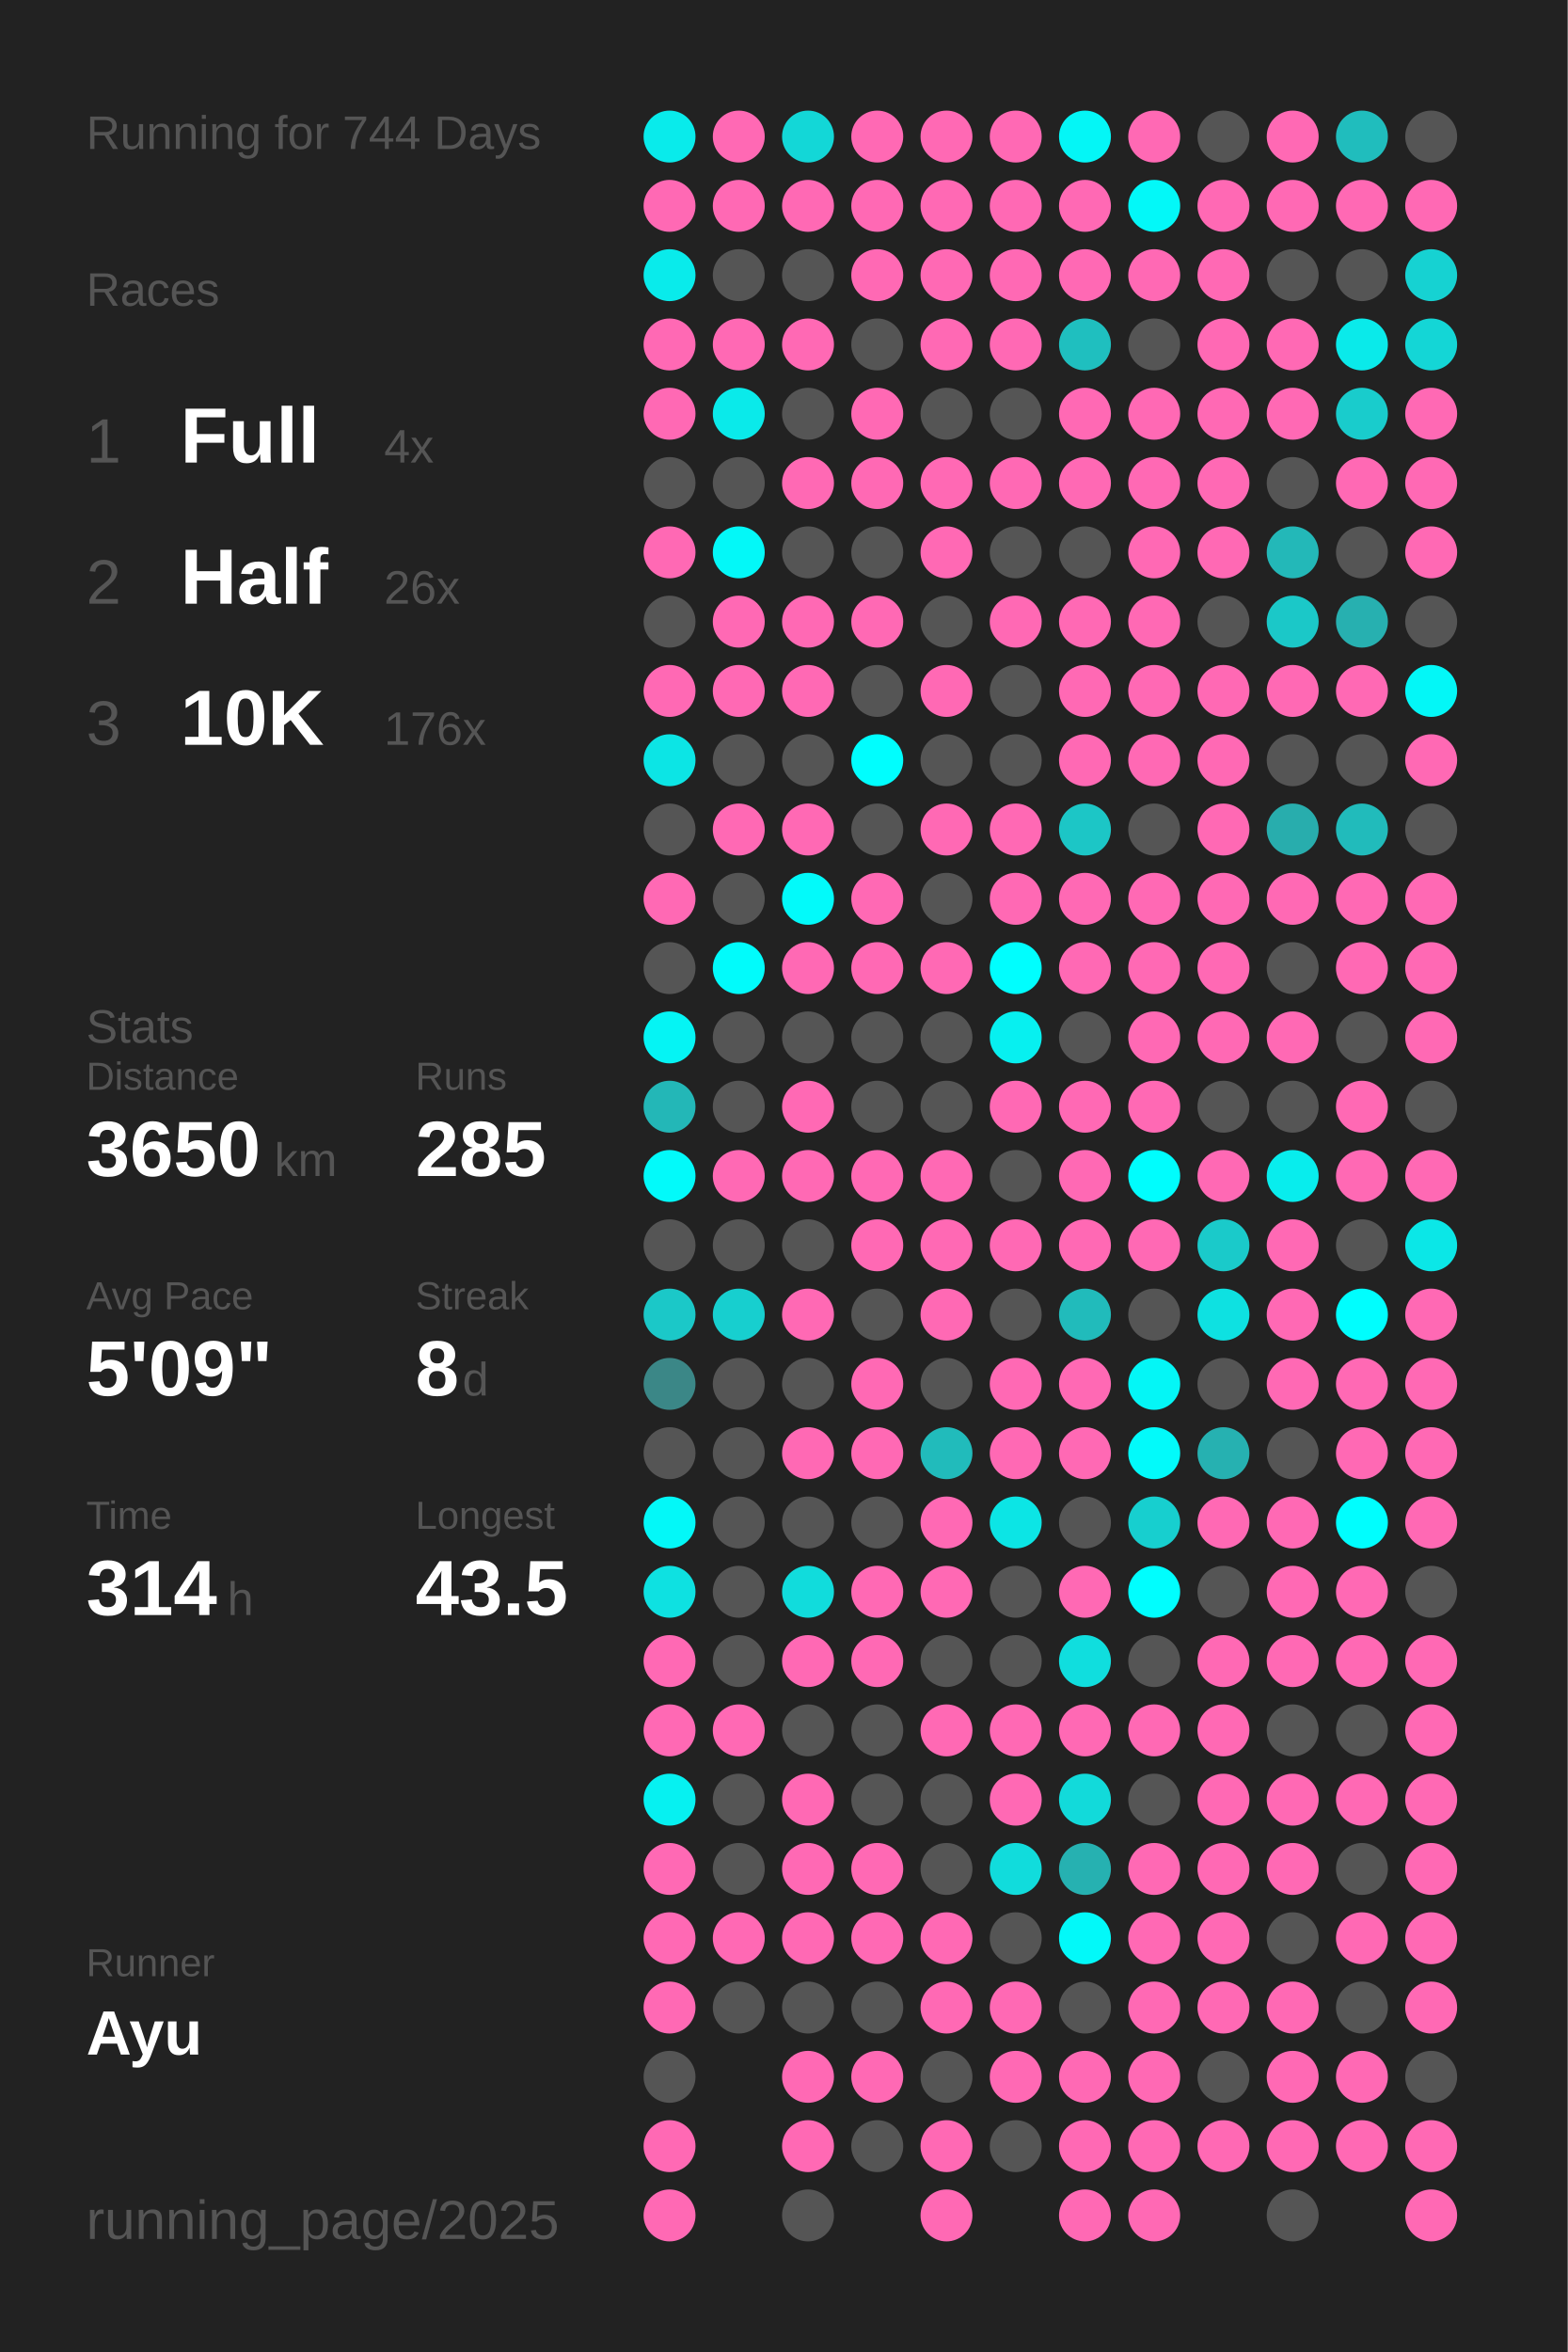
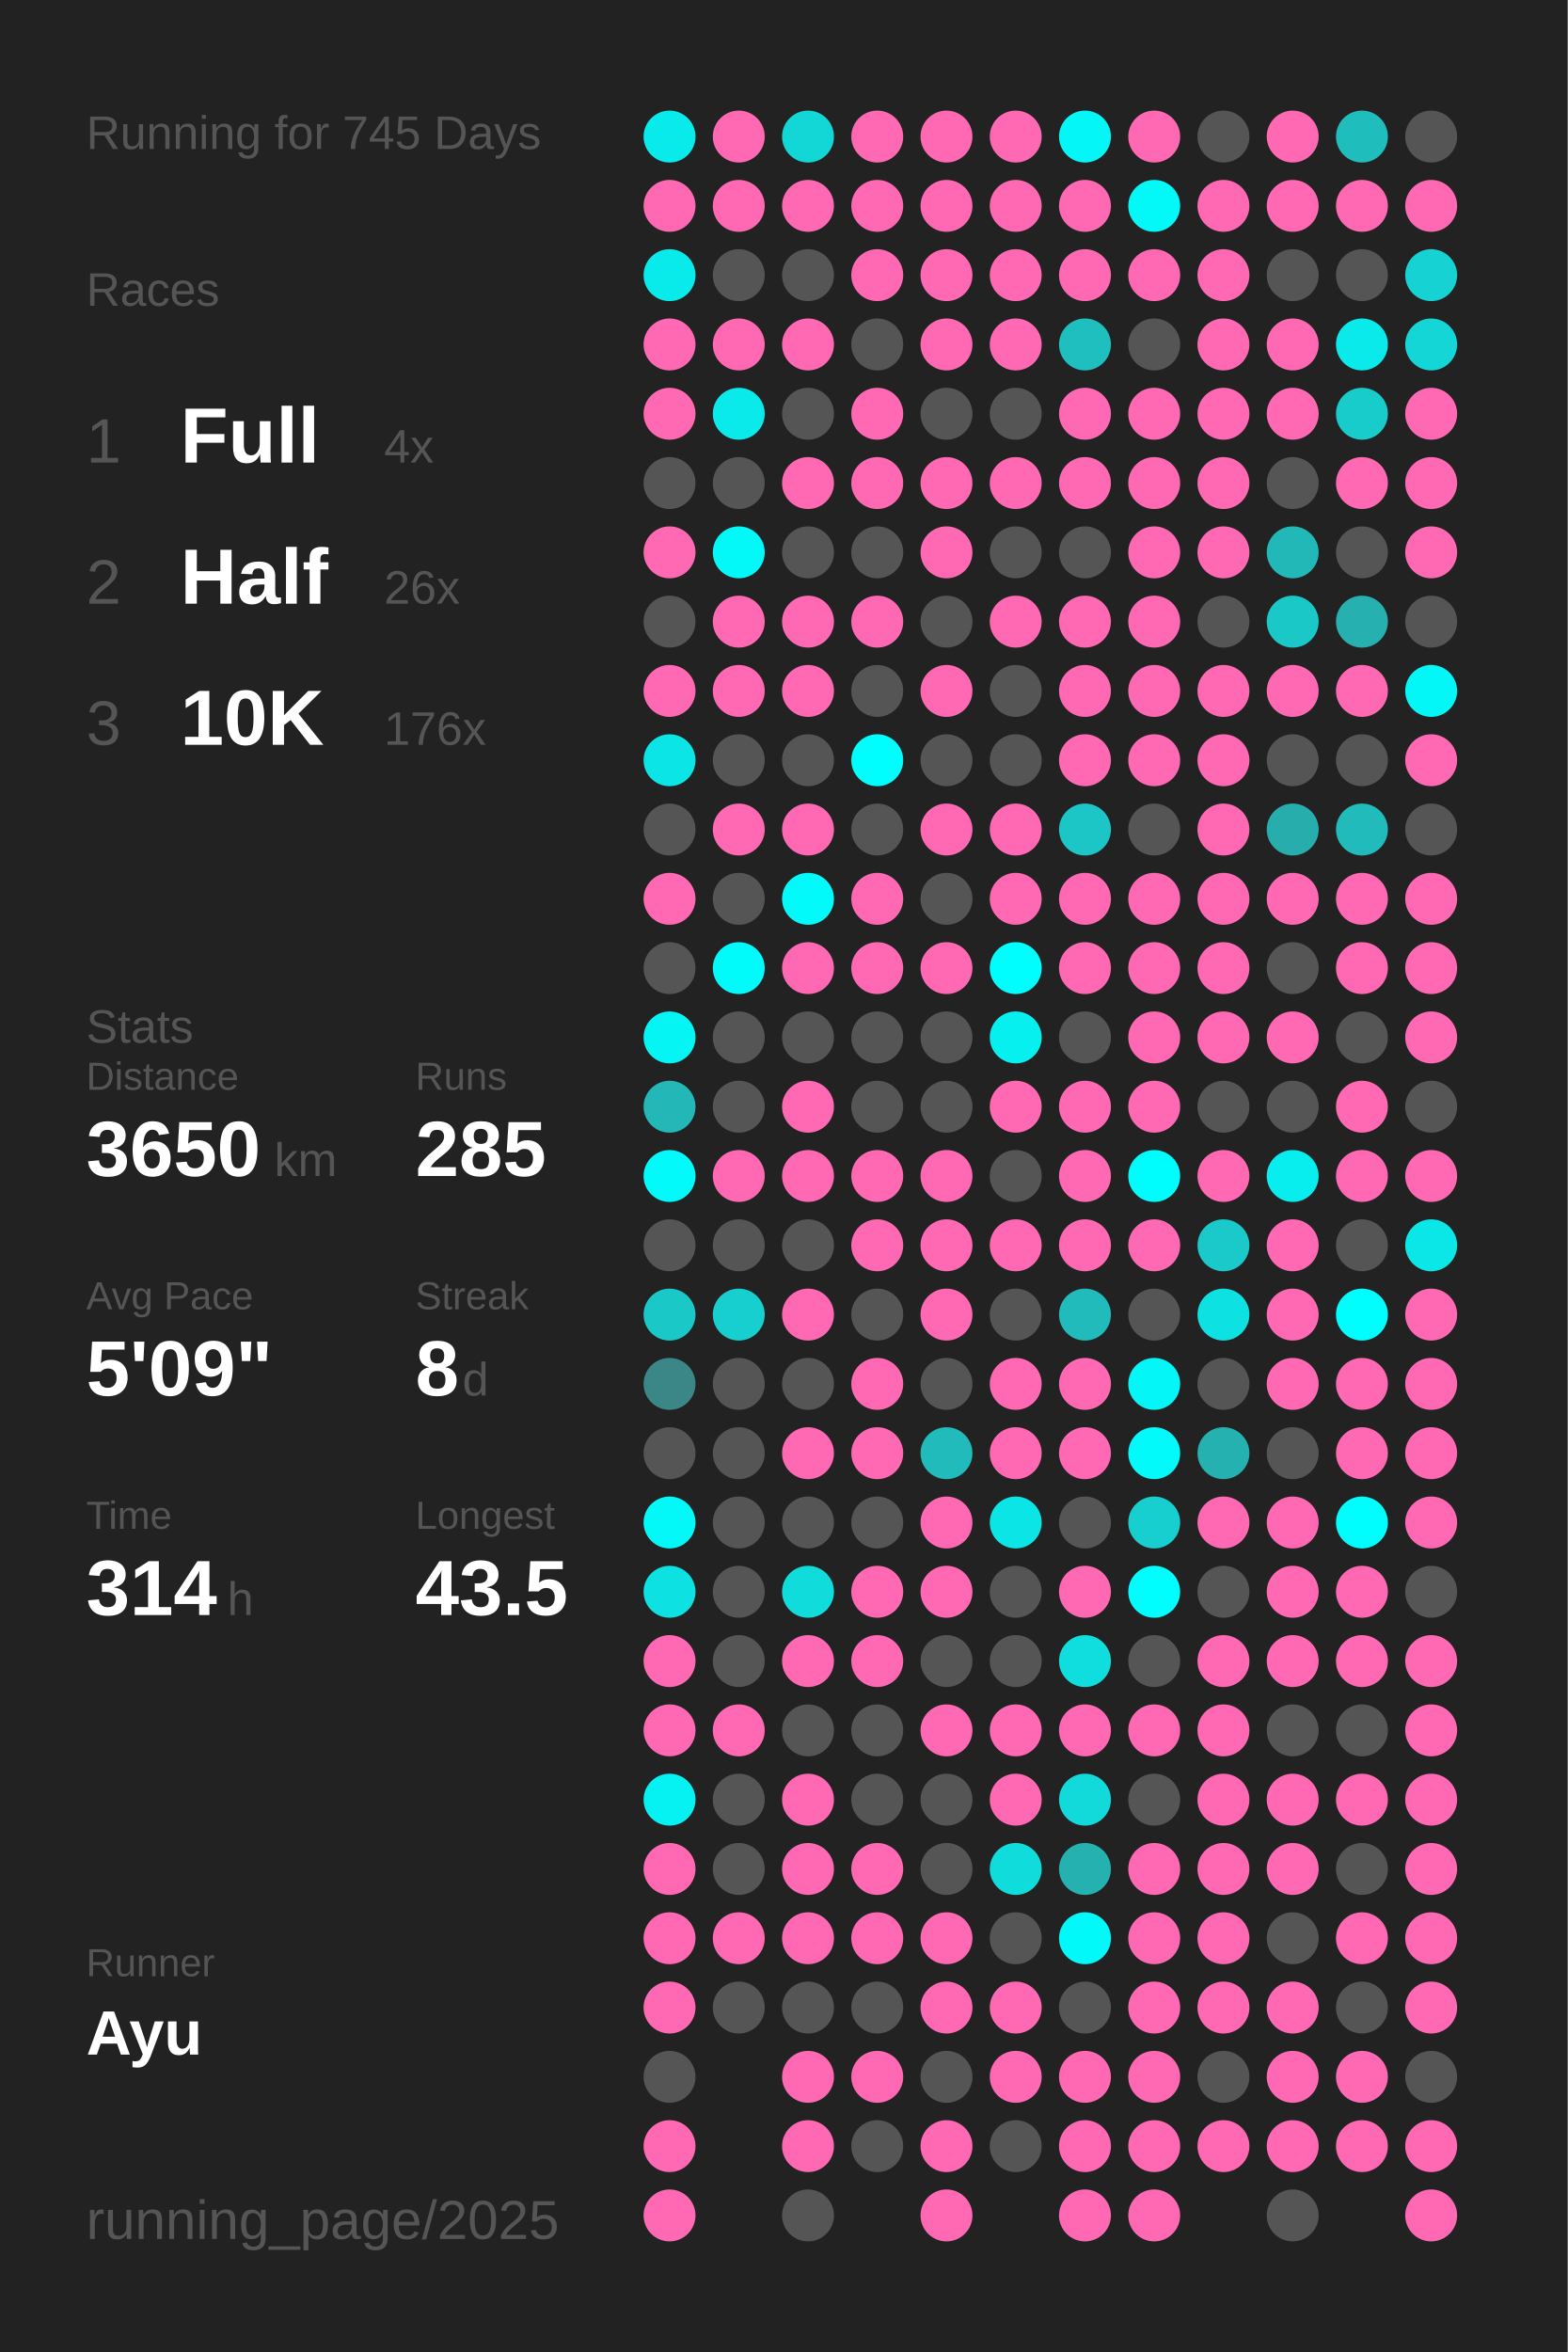
<svg xmlns="http://www.w3.org/2000/svg" baseProfile="full" height="300mm" version="1.1" viewBox="0,0,200,300" width="200mm">
  <defs />
  <rect fill="#222222" height="300" width="200" x="0" y="0" />
-   <text fill="#555555" style="font-size:6px; font-family:Arial;" x="11" y="19">Running for 744 Days</text>
+   <text fill="#555555" style="font-size:6px; font-family:Arial;" x="11" y="19">Running for 745 Days</text>
  <text fill="#555555" style="font-size:6px; font-family:Arial;" x="11" y="39">Races</text>
  <text fill="#555555" style="font-size:8px; font-family:Arial;" x="11" y="59">1</text>
  <text fill="#FFFFFF" style="font-size:10px; font-family:Arial; font-weight:bold;" x="23" y="59">Full</text>
  <text fill="#555555" style="font-size:6px; font-family:Arial;" x="49" y="59">4x</text>
  <text fill="#555555" style="font-size:8px; font-family:Arial;" x="11" y="77">2</text>
  <text fill="#FFFFFF" style="font-size:10px; font-family:Arial; font-weight:bold;" x="23" y="77">Half</text>
  <text fill="#555555" style="font-size:6px; font-family:Arial;" x="49" y="77">26x</text>
  <text fill="#555555" style="font-size:8px; font-family:Arial;" x="11" y="95">3</text>
  <text fill="#FFFFFF" style="font-size:10px; font-family:Arial; font-weight:bold;" x="23" y="95">10K</text>
  <text fill="#555555" style="font-size:6px; font-family:Arial;" x="49" y="95">176x</text>
  <text fill="#555555" style="font-size:6px; font-family:Arial;" x="11" y="133">Stats</text>
  <text fill="#555555" style="font-size:5px; font-family:Arial;" x="11" y="139">Distance</text>
  <text fill="#FFFFFF" style="font-size:10px; font-family:Arial; font-weight:bold;" x="11" y="150">3650</text>
  <text fill="#555555" style="font-size:6px; font-family:Arial;" x="35" y="150">km</text>
  <text fill="#555555" style="font-size:5px; font-family:Arial;" x="53" y="139">Runs</text>
  <text fill="#FFFFFF" style="font-size:10px; font-family:Arial; font-weight:bold;" x="53" y="150">285</text>
  <text fill="#555555" style="font-size:5px; font-family:Arial;" x="11" y="167">Avg Pace</text>
  <text fill="#FFFFFF" style="font-size:10px; font-family:Arial; font-weight:bold;" x="11" y="178">5'09"</text>
  <text fill="#555555" style="font-size:5px; font-family:Arial;" x="53" y="167">Streak</text>
  <text fill="#FFFFFF" style="font-size:10px; font-family:Arial; font-weight:bold;" x="53" y="178">8</text>
  <text fill="#555555" style="font-size:6px; font-family:Arial;" x="59" y="178">d</text>
  <text fill="#555555" style="font-size:5px; font-family:Arial;" x="11" y="195">Time</text>
  <text fill="#FFFFFF" style="font-size:10px; font-family:Arial; font-weight:bold;" x="11" y="206">314</text>
  <text fill="#555555" style="font-size:6px; font-family:Arial;" x="29" y="206">h</text>
  <text fill="#555555" style="font-size:5px; font-family:Arial;" x="53" y="195">Longest</text>
  <text fill="#FFFFFF" style="font-size:10px; font-family:Arial; font-weight:bold;" x="53" y="206">43.5</text>
  <text fill="#555555" style="font-size:5px; font-family:Arial;" x="11" y="252.065">Runner</text>
  <text fill="#FFFFFF" style="font-size:8px; font-family:Arial; font-weight:bold;" x="11" y="262.065">Ayu</text>
  <text fill="#555555" style="font-size:7px; font-family:Arial;" x="11" y="285.581">running_page/2025</text>
  <circle cx="85.417" cy="17.419" fill="#09ebeb" r="3.312" />
  <circle cx="85.417" cy="26.258" fill="#ff69b4" r="3.312" />
  <circle cx="85.417" cy="35.097" fill="#09ebeb" r="3.312" />
  <circle cx="85.417" cy="43.935" fill="#ff69b4" r="3.312" />
  <circle cx="85.417" cy="52.774" fill="#ff69b4" r="3.312" />
  <circle cx="85.417" cy="61.613" fill="#555555" r="3.312" />
  <circle cx="85.417" cy="70.452" fill="#ff69b4" r="3.312" />
  <circle cx="85.417" cy="79.29" fill="#555555" r="3.312" />
  <circle cx="85.417" cy="88.129" fill="#ff69b4" r="3.312" />
  <circle cx="85.417" cy="96.968" fill="#0ce5e5" r="3.312" />
  <circle cx="85.417" cy="105.806" fill="#555555" r="3.312" />
  <circle cx="85.417" cy="114.645" fill="#ff69b4" r="3.312" />
  <circle cx="85.417" cy="123.484" fill="#555555" r="3.312" />
  <circle cx="85.417" cy="132.323" fill="#05f4f4" r="3.312" />
  <circle cx="85.417" cy="141.161" fill="#23b7b7" r="3.312" />
  <circle cx="85.417" cy="150" fill="#02fafa" r="3.312" />
  <circle cx="85.417" cy="158.839" fill="#555555" r="3.312" />
  <circle cx="85.417" cy="167.677" fill="#1bc8c8" r="3.312" />
  <circle cx="85.417" cy="176.516" fill="#3b8787" r="3.312" />
  <circle cx="85.417" cy="185.355" fill="#555555" r="3.312" />
  <circle cx="85.417" cy="194.194" fill="#03f8f8" r="3.312" />
  <circle cx="85.417" cy="203.032" fill="#0ee1e1" r="3.312" />
  <circle cx="85.417" cy="211.871" fill="#ff69b4" r="3.312" />
  <circle cx="85.417" cy="220.71" fill="#ff69b4" r="3.312" />
  <circle cx="85.417" cy="229.548" fill="#06f1f1" r="3.312" />
  <circle cx="85.417" cy="238.387" fill="#ff69b4" r="3.312" />
  <circle cx="85.417" cy="247.226" fill="#ff69b4" r="3.312" />
  <circle cx="85.417" cy="256.065" fill="#ff69b4" r="3.312" />
  <circle cx="85.417" cy="264.903" fill="#555555" r="3.312" />
  <circle cx="85.417" cy="273.742" fill="#ff69b4" r="3.312" />
  <circle cx="85.417" cy="282.581" fill="#ff69b4" r="3.312" />
  <circle cx="94.25" cy="17.419" fill="#ff69b4" r="3.312" />
  <circle cx="94.25" cy="26.258" fill="#ff69b4" r="3.312" />
  <circle cx="94.25" cy="35.097" fill="#555555" r="3.312" />
  <circle cx="94.25" cy="43.935" fill="#ff69b4" r="3.312" />
  <circle cx="94.25" cy="52.774" fill="#0aeaea" r="3.312" />
  <circle cx="94.25" cy="61.613" fill="#555555" r="3.312" />
  <circle cx="94.25" cy="70.452" fill="#03f8f8" r="3.312" />
  <circle cx="94.25" cy="79.29" fill="#ff69b4" r="3.312" />
  <circle cx="94.25" cy="88.129" fill="#ff69b4" r="3.312" />
  <circle cx="94.25" cy="96.968" fill="#555555" r="3.312" />
  <circle cx="94.25" cy="105.806" fill="#ff69b4" r="3.312" />
  <circle cx="94.25" cy="114.645" fill="#555555" r="3.312" />
  <circle cx="94.25" cy="123.484" fill="#01fbfb" r="3.312" />
  <circle cx="94.25" cy="132.323" fill="#555555" r="3.312" />
  <circle cx="94.25" cy="141.161" fill="#555555" r="3.312" />
  <circle cx="94.25" cy="150" fill="#ff69b4" r="3.312" />
  <circle cx="94.25" cy="158.839" fill="#555555" r="3.312" />
  <circle cx="94.25" cy="167.677" fill="#17cfcf" r="3.312" />
  <circle cx="94.25" cy="176.516" fill="#555555" r="3.312" />
  <circle cx="94.25" cy="185.355" fill="#555555" r="3.312" />
  <circle cx="94.25" cy="194.194" fill="#555555" r="3.312" />
  <circle cx="94.25" cy="203.032" fill="#555555" r="3.312" />
  <circle cx="94.25" cy="211.871" fill="#555555" r="3.312" />
  <circle cx="94.25" cy="220.71" fill="#ff69b4" r="3.312" />
  <circle cx="94.25" cy="229.548" fill="#555555" r="3.312" />
  <circle cx="94.25" cy="238.387" fill="#555555" r="3.312" />
  <circle cx="94.25" cy="247.226" fill="#ff69b4" r="3.312" />
  <circle cx="94.25" cy="256.065" fill="#555555" r="3.312" />
  <circle cx="103.083" cy="17.419" fill="#13d7d7" r="3.312" />
  <circle cx="103.083" cy="26.258" fill="#ff69b4" r="3.312" />
  <circle cx="103.083" cy="35.097" fill="#555555" r="3.312" />
  <circle cx="103.083" cy="43.935" fill="#ff69b4" r="3.312" />
  <circle cx="103.083" cy="52.774" fill="#555555" r="3.312" />
  <circle cx="103.083" cy="61.613" fill="#ff69b4" r="3.312" />
  <circle cx="103.083" cy="70.452" fill="#555555" r="3.312" />
  <circle cx="103.083" cy="79.29" fill="#ff69b4" r="3.312" />
  <circle cx="103.083" cy="88.129" fill="#ff69b4" r="3.312" />
  <circle cx="103.083" cy="96.968" fill="#555555" r="3.312" />
  <circle cx="103.083" cy="105.806" fill="#ff69b4" r="3.312" />
  <circle cx="103.083" cy="114.645" fill="#02fafa" r="3.312" />
  <circle cx="103.083" cy="123.484" fill="#ff69b4" r="3.312" />
  <circle cx="103.083" cy="132.323" fill="#555555" r="3.312" />
  <circle cx="103.083" cy="141.161" fill="#ff69b4" r="3.312" />
  <circle cx="103.083" cy="150" fill="#ff69b4" r="3.312" />
  <circle cx="103.083" cy="158.839" fill="#555555" r="3.312" />
  <circle cx="103.083" cy="167.677" fill="#ff69b4" r="3.312" />
  <circle cx="103.083" cy="176.516" fill="#555555" r="3.312" />
  <circle cx="103.083" cy="185.355" fill="#ff69b4" r="3.312" />
  <circle cx="103.083" cy="194.194" fill="#555555" r="3.312" />
  <circle cx="103.083" cy="203.032" fill="#11dcdc" r="3.312" />
  <circle cx="103.083" cy="211.871" fill="#ff69b4" r="3.312" />
  <circle cx="103.083" cy="220.71" fill="#555555" r="3.312" />
  <circle cx="103.083" cy="229.548" fill="#ff69b4" r="3.312" />
  <circle cx="103.083" cy="238.387" fill="#ff69b4" r="3.312" />
  <circle cx="103.083" cy="247.226" fill="#ff69b4" r="3.312" />
  <circle cx="103.083" cy="256.065" fill="#555555" r="3.312" />
  <circle cx="103.083" cy="264.903" fill="#ff69b4" r="3.312" />
  <circle cx="103.083" cy="273.742" fill="#ff69b4" r="3.312" />
  <circle cx="103.083" cy="282.581" fill="#555555" r="3.312" />
  <circle cx="111.917" cy="17.419" fill="#ff69b4" r="3.312" />
  <circle cx="111.917" cy="26.258" fill="#ff69b4" r="3.312" />
  <circle cx="111.917" cy="35.097" fill="#ff69b4" r="3.312" />
  <circle cx="111.917" cy="43.935" fill="#555555" r="3.312" />
  <circle cx="111.917" cy="52.774" fill="#ff69b4" r="3.312" />
  <circle cx="111.917" cy="61.613" fill="#ff69b4" r="3.312" />
  <circle cx="111.917" cy="70.452" fill="#555555" r="3.312" />
  <circle cx="111.917" cy="79.29" fill="#ff69b4" r="3.312" />
  <circle cx="111.917" cy="88.129" fill="#555555" r="3.312" />
  <circle cx="111.917" cy="96.968" fill="#00fefe" r="3.312" />
  <circle cx="111.917" cy="105.806" fill="#555555" r="3.312" />
  <circle cx="111.917" cy="114.645" fill="#ff69b4" r="3.312" />
  <circle cx="111.917" cy="123.484" fill="#ff69b4" r="3.312" />
  <circle cx="111.917" cy="132.323" fill="#555555" r="3.312" />
  <circle cx="111.917" cy="141.161" fill="#555555" r="3.312" />
  <circle cx="111.917" cy="150" fill="#ff69b4" r="3.312" />
  <circle cx="111.917" cy="158.839" fill="#ff69b4" r="3.312" />
  <circle cx="111.917" cy="167.677" fill="#555555" r="3.312" />
  <circle cx="111.917" cy="176.516" fill="#ff69b4" r="3.312" />
  <circle cx="111.917" cy="185.355" fill="#ff69b4" r="3.312" />
  <circle cx="111.917" cy="194.194" fill="#555555" r="3.312" />
  <circle cx="111.917" cy="203.032" fill="#ff69b4" r="3.312" />
  <circle cx="111.917" cy="211.871" fill="#ff69b4" r="3.312" />
  <circle cx="111.917" cy="220.71" fill="#555555" r="3.312" />
  <circle cx="111.917" cy="229.548" fill="#555555" r="3.312" />
  <circle cx="111.917" cy="238.387" fill="#ff69b4" r="3.312" />
  <circle cx="111.917" cy="247.226" fill="#ff69b4" r="3.312" />
  <circle cx="111.917" cy="256.065" fill="#555555" r="3.312" />
  <circle cx="111.917" cy="264.903" fill="#ff69b4" r="3.312" />
  <circle cx="111.917" cy="273.742" fill="#555555" r="3.312" />
  <circle cx="120.75" cy="17.419" fill="#ff69b4" r="3.312" />
  <circle cx="120.75" cy="26.258" fill="#ff69b4" r="3.312" />
  <circle cx="120.75" cy="35.097" fill="#ff69b4" r="3.312" />
  <circle cx="120.75" cy="43.935" fill="#ff69b4" r="3.312" />
  <circle cx="120.75" cy="52.774" fill="#555555" r="3.312" />
  <circle cx="120.75" cy="61.613" fill="#ff69b4" r="3.312" />
  <circle cx="120.75" cy="70.452" fill="#ff69b4" r="3.312" />
  <circle cx="120.75" cy="79.29" fill="#555555" r="3.312" />
  <circle cx="120.75" cy="88.129" fill="#ff69b4" r="3.312" />
  <circle cx="120.75" cy="96.968" fill="#555555" r="3.312" />
  <circle cx="120.75" cy="105.806" fill="#ff69b4" r="3.312" />
  <circle cx="120.75" cy="114.645" fill="#555555" r="3.312" />
  <circle cx="120.75" cy="123.484" fill="#ff69b4" r="3.312" />
  <circle cx="120.75" cy="132.323" fill="#555555" r="3.312" />
  <circle cx="120.75" cy="141.161" fill="#555555" r="3.312" />
  <circle cx="120.75" cy="150" fill="#ff69b4" r="3.312" />
  <circle cx="120.75" cy="158.839" fill="#ff69b4" r="3.312" />
  <circle cx="120.75" cy="167.677" fill="#ff69b4" r="3.312" />
  <circle cx="120.75" cy="176.516" fill="#555555" r="3.312" />
  <circle cx="120.75" cy="185.355" fill="#21bbbb" r="3.312" />
  <circle cx="120.75" cy="194.194" fill="#ff69b4" r="3.312" />
  <circle cx="120.75" cy="203.032" fill="#ff69b4" r="3.312" />
  <circle cx="120.75" cy="211.871" fill="#555555" r="3.312" />
  <circle cx="120.75" cy="220.71" fill="#ff69b4" r="3.312" />
  <circle cx="120.75" cy="229.548" fill="#555555" r="3.312" />
  <circle cx="120.75" cy="238.387" fill="#555555" r="3.312" />
  <circle cx="120.75" cy="247.226" fill="#ff69b4" r="3.312" />
  <circle cx="120.75" cy="256.065" fill="#ff69b4" r="3.312" />
  <circle cx="120.75" cy="264.903" fill="#555555" r="3.312" />
  <circle cx="120.75" cy="273.742" fill="#ff69b4" r="3.312" />
  <circle cx="120.75" cy="282.581" fill="#ff69b4" r="3.312" />
  <circle cx="129.583" cy="17.419" fill="#ff69b4" r="3.312" />
  <circle cx="129.583" cy="26.258" fill="#ff69b4" r="3.312" />
  <circle cx="129.583" cy="35.097" fill="#ff69b4" r="3.312" />
  <circle cx="129.583" cy="43.935" fill="#ff69b4" r="3.312" />
  <circle cx="129.583" cy="52.774" fill="#555555" r="3.312" />
  <circle cx="129.583" cy="61.613" fill="#ff69b4" r="3.312" />
  <circle cx="129.583" cy="70.452" fill="#555555" r="3.312" />
  <circle cx="129.583" cy="79.29" fill="#ff69b4" r="3.312" />
  <circle cx="129.583" cy="88.129" fill="#555555" r="3.312" />
  <circle cx="129.583" cy="96.968" fill="#555555" r="3.312" />
  <circle cx="129.583" cy="105.806" fill="#ff69b4" r="3.312" />
  <circle cx="129.583" cy="114.645" fill="#ff69b4" r="3.312" />
  <circle cx="129.583" cy="123.484" fill="#00fefe" r="3.312" />
  <circle cx="129.583" cy="132.323" fill="#07f0f0" r="3.312" />
  <circle cx="129.583" cy="141.161" fill="#ff69b4" r="3.312" />
  <circle cx="129.583" cy="150" fill="#555555" r="3.312" />
  <circle cx="129.583" cy="158.839" fill="#ff69b4" r="3.312" />
  <circle cx="129.583" cy="167.677" fill="#555555" r="3.312" />
  <circle cx="129.583" cy="176.516" fill="#ff69b4" r="3.312" />
  <circle cx="129.583" cy="185.355" fill="#ff69b4" r="3.312" />
  <circle cx="129.583" cy="194.194" fill="#0ce5e5" r="3.312" />
  <circle cx="129.583" cy="203.032" fill="#555555" r="3.312" />
  <circle cx="129.583" cy="211.871" fill="#555555" r="3.312" />
  <circle cx="129.583" cy="220.71" fill="#ff69b4" r="3.312" />
  <circle cx="129.583" cy="229.548" fill="#ff69b4" r="3.312" />
  <circle cx="129.583" cy="238.387" fill="#11dcdc" r="3.312" />
  <circle cx="129.583" cy="247.226" fill="#555555" r="3.312" />
  <circle cx="129.583" cy="256.065" fill="#ff69b4" r="3.312" />
  <circle cx="129.583" cy="264.903" fill="#ff69b4" r="3.312" />
  <circle cx="129.583" cy="273.742" fill="#555555" r="3.312" />
  <circle cx="138.417" cy="17.419" fill="#04f6f6" r="3.312" />
  <circle cx="138.417" cy="26.258" fill="#ff69b4" r="3.312" />
  <circle cx="138.417" cy="35.097" fill="#ff69b4" r="3.312" />
  <circle cx="138.417" cy="43.935" fill="#1fbfbf" r="3.312" />
  <circle cx="138.417" cy="52.774" fill="#ff69b4" r="3.312" />
  <circle cx="138.417" cy="61.613" fill="#ff69b4" r="3.312" />
  <circle cx="138.417" cy="70.452" fill="#555555" r="3.312" />
  <circle cx="138.417" cy="79.29" fill="#ff69b4" r="3.312" />
  <circle cx="138.417" cy="88.129" fill="#ff69b4" r="3.312" />
  <circle cx="138.417" cy="96.968" fill="#ff69b4" r="3.312" />
  <circle cx="138.417" cy="105.806" fill="#1cc6c6" r="3.312" />
  <circle cx="138.417" cy="114.645" fill="#ff69b4" r="3.312" />
  <circle cx="138.417" cy="123.484" fill="#ff69b4" r="3.312" />
  <circle cx="138.417" cy="132.323" fill="#555555" r="3.312" />
  <circle cx="138.417" cy="141.161" fill="#ff69b4" r="3.312" />
  <circle cx="138.417" cy="150" fill="#ff69b4" r="3.312" />
  <circle cx="138.417" cy="158.839" fill="#ff69b4" r="3.312" />
  <circle cx="138.417" cy="167.677" fill="#21bbbb" r="3.312" />
  <circle cx="138.417" cy="176.516" fill="#ff69b4" r="3.312" />
  <circle cx="138.417" cy="185.355" fill="#ff69b4" r="3.312" />
  <circle cx="138.417" cy="194.194" fill="#555555" r="3.312" />
  <circle cx="138.417" cy="203.032" fill="#ff69b4" r="3.312" />
  <circle cx="138.417" cy="211.871" fill="#10dede" r="3.312" />
  <circle cx="138.417" cy="220.71" fill="#ff69b4" r="3.312" />
  <circle cx="138.417" cy="229.548" fill="#12dada" r="3.312" />
  <circle cx="138.417" cy="238.387" fill="#26b1b1" r="3.312" />
  <circle cx="138.417" cy="247.226" fill="#02f9f9" r="3.312" />
  <circle cx="138.417" cy="256.065" fill="#555555" r="3.312" />
  <circle cx="138.417" cy="264.903" fill="#ff69b4" r="3.312" />
  <circle cx="138.417" cy="273.742" fill="#ff69b4" r="3.312" />
  <circle cx="138.417" cy="282.581" fill="#ff69b4" r="3.312" />
  <circle cx="147.25" cy="17.419" fill="#ff69b4" r="3.312" />
  <circle cx="147.25" cy="26.258" fill="#03f8f8" r="3.312" />
  <circle cx="147.25" cy="35.097" fill="#ff69b4" r="3.312" />
  <circle cx="147.25" cy="43.935" fill="#555555" r="3.312" />
  <circle cx="147.25" cy="52.774" fill="#ff69b4" r="3.312" />
  <circle cx="147.25" cy="61.613" fill="#ff69b4" r="3.312" />
  <circle cx="147.25" cy="70.452" fill="#ff69b4" r="3.312" />
  <circle cx="147.25" cy="79.29" fill="#ff69b4" r="3.312" />
  <circle cx="147.25" cy="88.129" fill="#ff69b4" r="3.312" />
  <circle cx="147.25" cy="96.968" fill="#ff69b4" r="3.312" />
  <circle cx="147.25" cy="105.806" fill="#555555" r="3.312" />
  <circle cx="147.25" cy="114.645" fill="#ff69b4" r="3.312" />
  <circle cx="147.25" cy="123.484" fill="#ff69b4" r="3.312" />
  <circle cx="147.25" cy="132.323" fill="#ff69b4" r="3.312" />
  <circle cx="147.25" cy="141.161" fill="#ff69b4" r="3.312" />
  <circle cx="147.25" cy="150" fill="#00fdfd" r="3.312" />
  <circle cx="147.25" cy="158.839" fill="#ff69b4" r="3.312" />
  <circle cx="147.25" cy="167.677" fill="#555555" r="3.312" />
  <circle cx="147.25" cy="176.516" fill="#04f6f6" r="3.312" />
  <circle cx="147.25" cy="185.355" fill="#02fafa" r="3.312" />
  <circle cx="147.25" cy="194.194" fill="#17cfcf" r="3.312" />
  <circle cx="147.25" cy="203.032" fill="#00fefe" r="3.312" />
  <circle cx="147.25" cy="211.871" fill="#555555" r="3.312" />
  <circle cx="147.25" cy="220.71" fill="#ff69b4" r="3.312" />
  <circle cx="147.25" cy="229.548" fill="#555555" r="3.312" />
  <circle cx="147.25" cy="238.387" fill="#ff69b4" r="3.312" />
  <circle cx="147.25" cy="247.226" fill="#ff69b4" r="3.312" />
  <circle cx="147.25" cy="256.065" fill="#ff69b4" r="3.312" />
  <circle cx="147.25" cy="264.903" fill="#ff69b4" r="3.312" />
  <circle cx="147.25" cy="273.742" fill="#ff69b4" r="3.312" />
  <circle cx="147.25" cy="282.581" fill="#ff69b4" r="3.312" />
  <circle cx="156.083" cy="17.419" fill="#555555" r="3.312" />
  <circle cx="156.083" cy="26.258" fill="#ff69b4" r="3.312" />
  <circle cx="156.083" cy="35.097" fill="#ff69b4" r="3.312" />
  <circle cx="156.083" cy="43.935" fill="#ff69b4" r="3.312" />
  <circle cx="156.083" cy="52.774" fill="#ff69b4" r="3.312" />
  <circle cx="156.083" cy="61.613" fill="#ff69b4" r="3.312" />
  <circle cx="156.083" cy="70.452" fill="#ff69b4" r="3.312" />
  <circle cx="156.083" cy="79.29" fill="#555555" r="3.312" />
  <circle cx="156.083" cy="88.129" fill="#ff69b4" r="3.312" />
  <circle cx="156.083" cy="96.968" fill="#ff69b4" r="3.312" />
  <circle cx="156.083" cy="105.806" fill="#ff69b4" r="3.312" />
  <circle cx="156.083" cy="114.645" fill="#ff69b4" r="3.312" />
  <circle cx="156.083" cy="123.484" fill="#ff69b4" r="3.312" />
  <circle cx="156.083" cy="132.323" fill="#ff69b4" r="3.312" />
  <circle cx="156.083" cy="141.161" fill="#555555" r="3.312" />
  <circle cx="156.083" cy="150" fill="#ff69b4" r="3.312" />
  <circle cx="156.083" cy="158.839" fill="#1acaca" r="3.312" />
  <circle cx="156.083" cy="167.677" fill="#0ee1e1" r="3.312" />
  <circle cx="156.083" cy="176.516" fill="#555555" r="3.312" />
  <circle cx="156.083" cy="185.355" fill="#26b1b1" r="3.312" />
  <circle cx="156.083" cy="194.194" fill="#ff69b4" r="3.312" />
  <circle cx="156.083" cy="203.032" fill="#555555" r="3.312" />
  <circle cx="156.083" cy="211.871" fill="#ff69b4" r="3.312" />
  <circle cx="156.083" cy="220.71" fill="#ff69b4" r="3.312" />
  <circle cx="156.083" cy="229.548" fill="#ff69b4" r="3.312" />
  <circle cx="156.083" cy="238.387" fill="#ff69b4" r="3.312" />
  <circle cx="156.083" cy="247.226" fill="#ff69b4" r="3.312" />
  <circle cx="156.083" cy="256.065" fill="#ff69b4" r="3.312" />
  <circle cx="156.083" cy="264.903" fill="#555555" r="3.312" />
  <circle cx="156.083" cy="273.742" fill="#ff69b4" r="3.312" />
  <circle cx="164.917" cy="17.419" fill="#ff69b4" r="3.312" />
  <circle cx="164.917" cy="26.258" fill="#ff69b4" r="3.312" />
  <circle cx="164.917" cy="35.097" fill="#555555" r="3.312" />
  <circle cx="164.917" cy="43.935" fill="#ff69b4" r="3.312" />
  <circle cx="164.917" cy="52.774" fill="#ff69b4" r="3.312" />
  <circle cx="164.917" cy="61.613" fill="#555555" r="3.312" />
  <circle cx="164.917" cy="70.452" fill="#23b8b8" r="3.312" />
  <circle cx="164.917" cy="79.29" fill="#1bc8c8" r="3.312" />
  <circle cx="164.917" cy="88.129" fill="#ff69b4" r="3.312" />
  <circle cx="164.917" cy="96.968" fill="#555555" r="3.312" />
  <circle cx="164.917" cy="105.806" fill="#28adad" r="3.312" />
  <circle cx="164.917" cy="114.645" fill="#ff69b4" r="3.312" />
  <circle cx="164.917" cy="123.484" fill="#555555" r="3.312" />
  <circle cx="164.917" cy="132.323" fill="#ff69b4" r="3.312" />
  <circle cx="164.917" cy="141.161" fill="#555555" r="3.312" />
  <circle cx="164.917" cy="150" fill="#08eded" r="3.312" />
  <circle cx="164.917" cy="158.839" fill="#ff69b4" r="3.312" />
  <circle cx="164.917" cy="167.677" fill="#ff69b4" r="3.312" />
  <circle cx="164.917" cy="176.516" fill="#ff69b4" r="3.312" />
  <circle cx="164.917" cy="185.355" fill="#555555" r="3.312" />
  <circle cx="164.917" cy="194.194" fill="#ff69b4" r="3.312" />
  <circle cx="164.917" cy="203.032" fill="#ff69b4" r="3.312" />
  <circle cx="164.917" cy="211.871" fill="#ff69b4" r="3.312" />
  <circle cx="164.917" cy="220.71" fill="#555555" r="3.312" />
  <circle cx="164.917" cy="229.548" fill="#ff69b4" r="3.312" />
  <circle cx="164.917" cy="238.387" fill="#ff69b4" r="3.312" />
  <circle cx="164.917" cy="247.226" fill="#555555" r="3.312" />
  <circle cx="164.917" cy="256.065" fill="#ff69b4" r="3.312" />
  <circle cx="164.917" cy="264.903" fill="#ff69b4" r="3.312" />
  <circle cx="164.917" cy="273.742" fill="#ff69b4" r="3.312" />
  <circle cx="164.917" cy="282.581" fill="#555555" r="3.312" />
  <circle cx="173.75" cy="17.419" fill="#20bdbd" r="3.312" />
  <circle cx="173.75" cy="26.258" fill="#ff69b4" r="3.312" />
  <circle cx="173.75" cy="35.097" fill="#555555" r="3.312" />
  <circle cx="173.75" cy="43.935" fill="#0aeaea" r="3.312" />
  <circle cx="173.75" cy="52.774" fill="#19cccc" r="3.312" />
  <circle cx="173.75" cy="61.613" fill="#ff69b4" r="3.312" />
  <circle cx="173.75" cy="70.452" fill="#555555" r="3.312" />
  <circle cx="173.75" cy="79.29" fill="#27b0b0" r="3.312" />
  <circle cx="173.75" cy="88.129" fill="#ff69b4" r="3.312" />
  <circle cx="173.75" cy="96.968" fill="#555555" r="3.312" />
  <circle cx="173.75" cy="105.806" fill="#21bbbb" r="3.312" />
  <circle cx="173.75" cy="114.645" fill="#ff69b4" r="3.312" />
  <circle cx="173.75" cy="123.484" fill="#ff69b4" r="3.312" />
  <circle cx="173.75" cy="132.323" fill="#555555" r="3.312" />
  <circle cx="173.75" cy="141.161" fill="#ff69b4" r="3.312" />
  <circle cx="173.75" cy="150" fill="#ff69b4" r="3.312" />
  <circle cx="173.75" cy="158.839" fill="#555555" r="3.312" />
  <circle cx="173.75" cy="167.677" fill="#00fefe" r="3.312" />
  <circle cx="173.75" cy="176.516" fill="#ff69b4" r="3.312" />
  <circle cx="173.75" cy="185.355" fill="#ff69b4" r="3.312" />
  <circle cx="173.75" cy="194.194" fill="#00fefe" r="3.312" />
  <circle cx="173.75" cy="203.032" fill="#ff69b4" r="3.312" />
  <circle cx="173.75" cy="211.871" fill="#ff69b4" r="3.312" />
  <circle cx="173.75" cy="220.71" fill="#555555" r="3.312" />
  <circle cx="173.75" cy="229.548" fill="#ff69b4" r="3.312" />
  <circle cx="173.75" cy="238.387" fill="#555555" r="3.312" />
  <circle cx="173.75" cy="247.226" fill="#ff69b4" r="3.312" />
  <circle cx="173.75" cy="256.065" fill="#555555" r="3.312" />
  <circle cx="173.75" cy="264.903" fill="#ff69b4" r="3.312" />
  <circle cx="173.75" cy="273.742" fill="#ff69b4" r="3.312" />
  <circle cx="182.583" cy="17.419" fill="#555555" r="3.312" />
  <circle cx="182.583" cy="26.258" fill="#ff69b4" r="3.312" />
  <circle cx="182.583" cy="35.097" fill="#16d2d2" r="3.312" />
  <circle cx="182.583" cy="43.935" fill="#14d6d6" r="3.312" />
  <circle cx="182.583" cy="52.774" fill="#ff69b4" r="3.312" />
  <circle cx="182.583" cy="61.613" fill="#ff69b4" r="3.312" />
  <circle cx="182.583" cy="70.452" fill="#ff69b4" r="3.312" />
  <circle cx="182.583" cy="79.29" fill="#555555" r="3.312" />
  <circle cx="182.583" cy="88.129" fill="#03f7f7" r="3.312" />
  <circle cx="182.583" cy="96.968" fill="#ff69b4" r="3.312" />
  <circle cx="182.583" cy="105.806" fill="#555555" r="3.312" />
  <circle cx="182.583" cy="114.645" fill="#ff69b4" r="3.312" />
  <circle cx="182.583" cy="123.484" fill="#ff69b4" r="3.312" />
  <circle cx="182.583" cy="132.323" fill="#ff69b4" r="3.312" />
  <circle cx="182.583" cy="141.161" fill="#555555" r="3.312" />
  <circle cx="182.583" cy="150" fill="#ff69b4" r="3.312" />
  <circle cx="182.583" cy="158.839" fill="#0be7e7" r="3.312" />
  <circle cx="182.583" cy="167.677" fill="#ff69b4" r="3.312" />
  <circle cx="182.583" cy="176.516" fill="#ff69b4" r="3.312" />
  <circle cx="182.583" cy="185.355" fill="#ff69b4" r="3.312" />
  <circle cx="182.583" cy="194.194" fill="#ff69b4" r="3.312" />
  <circle cx="182.583" cy="203.032" fill="#555555" r="3.312" />
  <circle cx="182.583" cy="211.871" fill="#ff69b4" r="3.312" />
  <circle cx="182.583" cy="220.71" fill="#ff69b4" r="3.312" />
  <circle cx="182.583" cy="229.548" fill="#ff69b4" r="3.312" />
  <circle cx="182.583" cy="238.387" fill="#ff69b4" r="3.312" />
  <circle cx="182.583" cy="247.226" fill="#ff69b4" r="3.312" />
  <circle cx="182.583" cy="256.065" fill="#ff69b4" r="3.312" />
  <circle cx="182.583" cy="264.903" fill="#555555" r="3.312" />
  <circle cx="182.583" cy="273.742" fill="#ff69b4" r="3.312" />
  <circle cx="182.583" cy="282.581" fill="#ff69b4" r="3.312" />
</svg>
